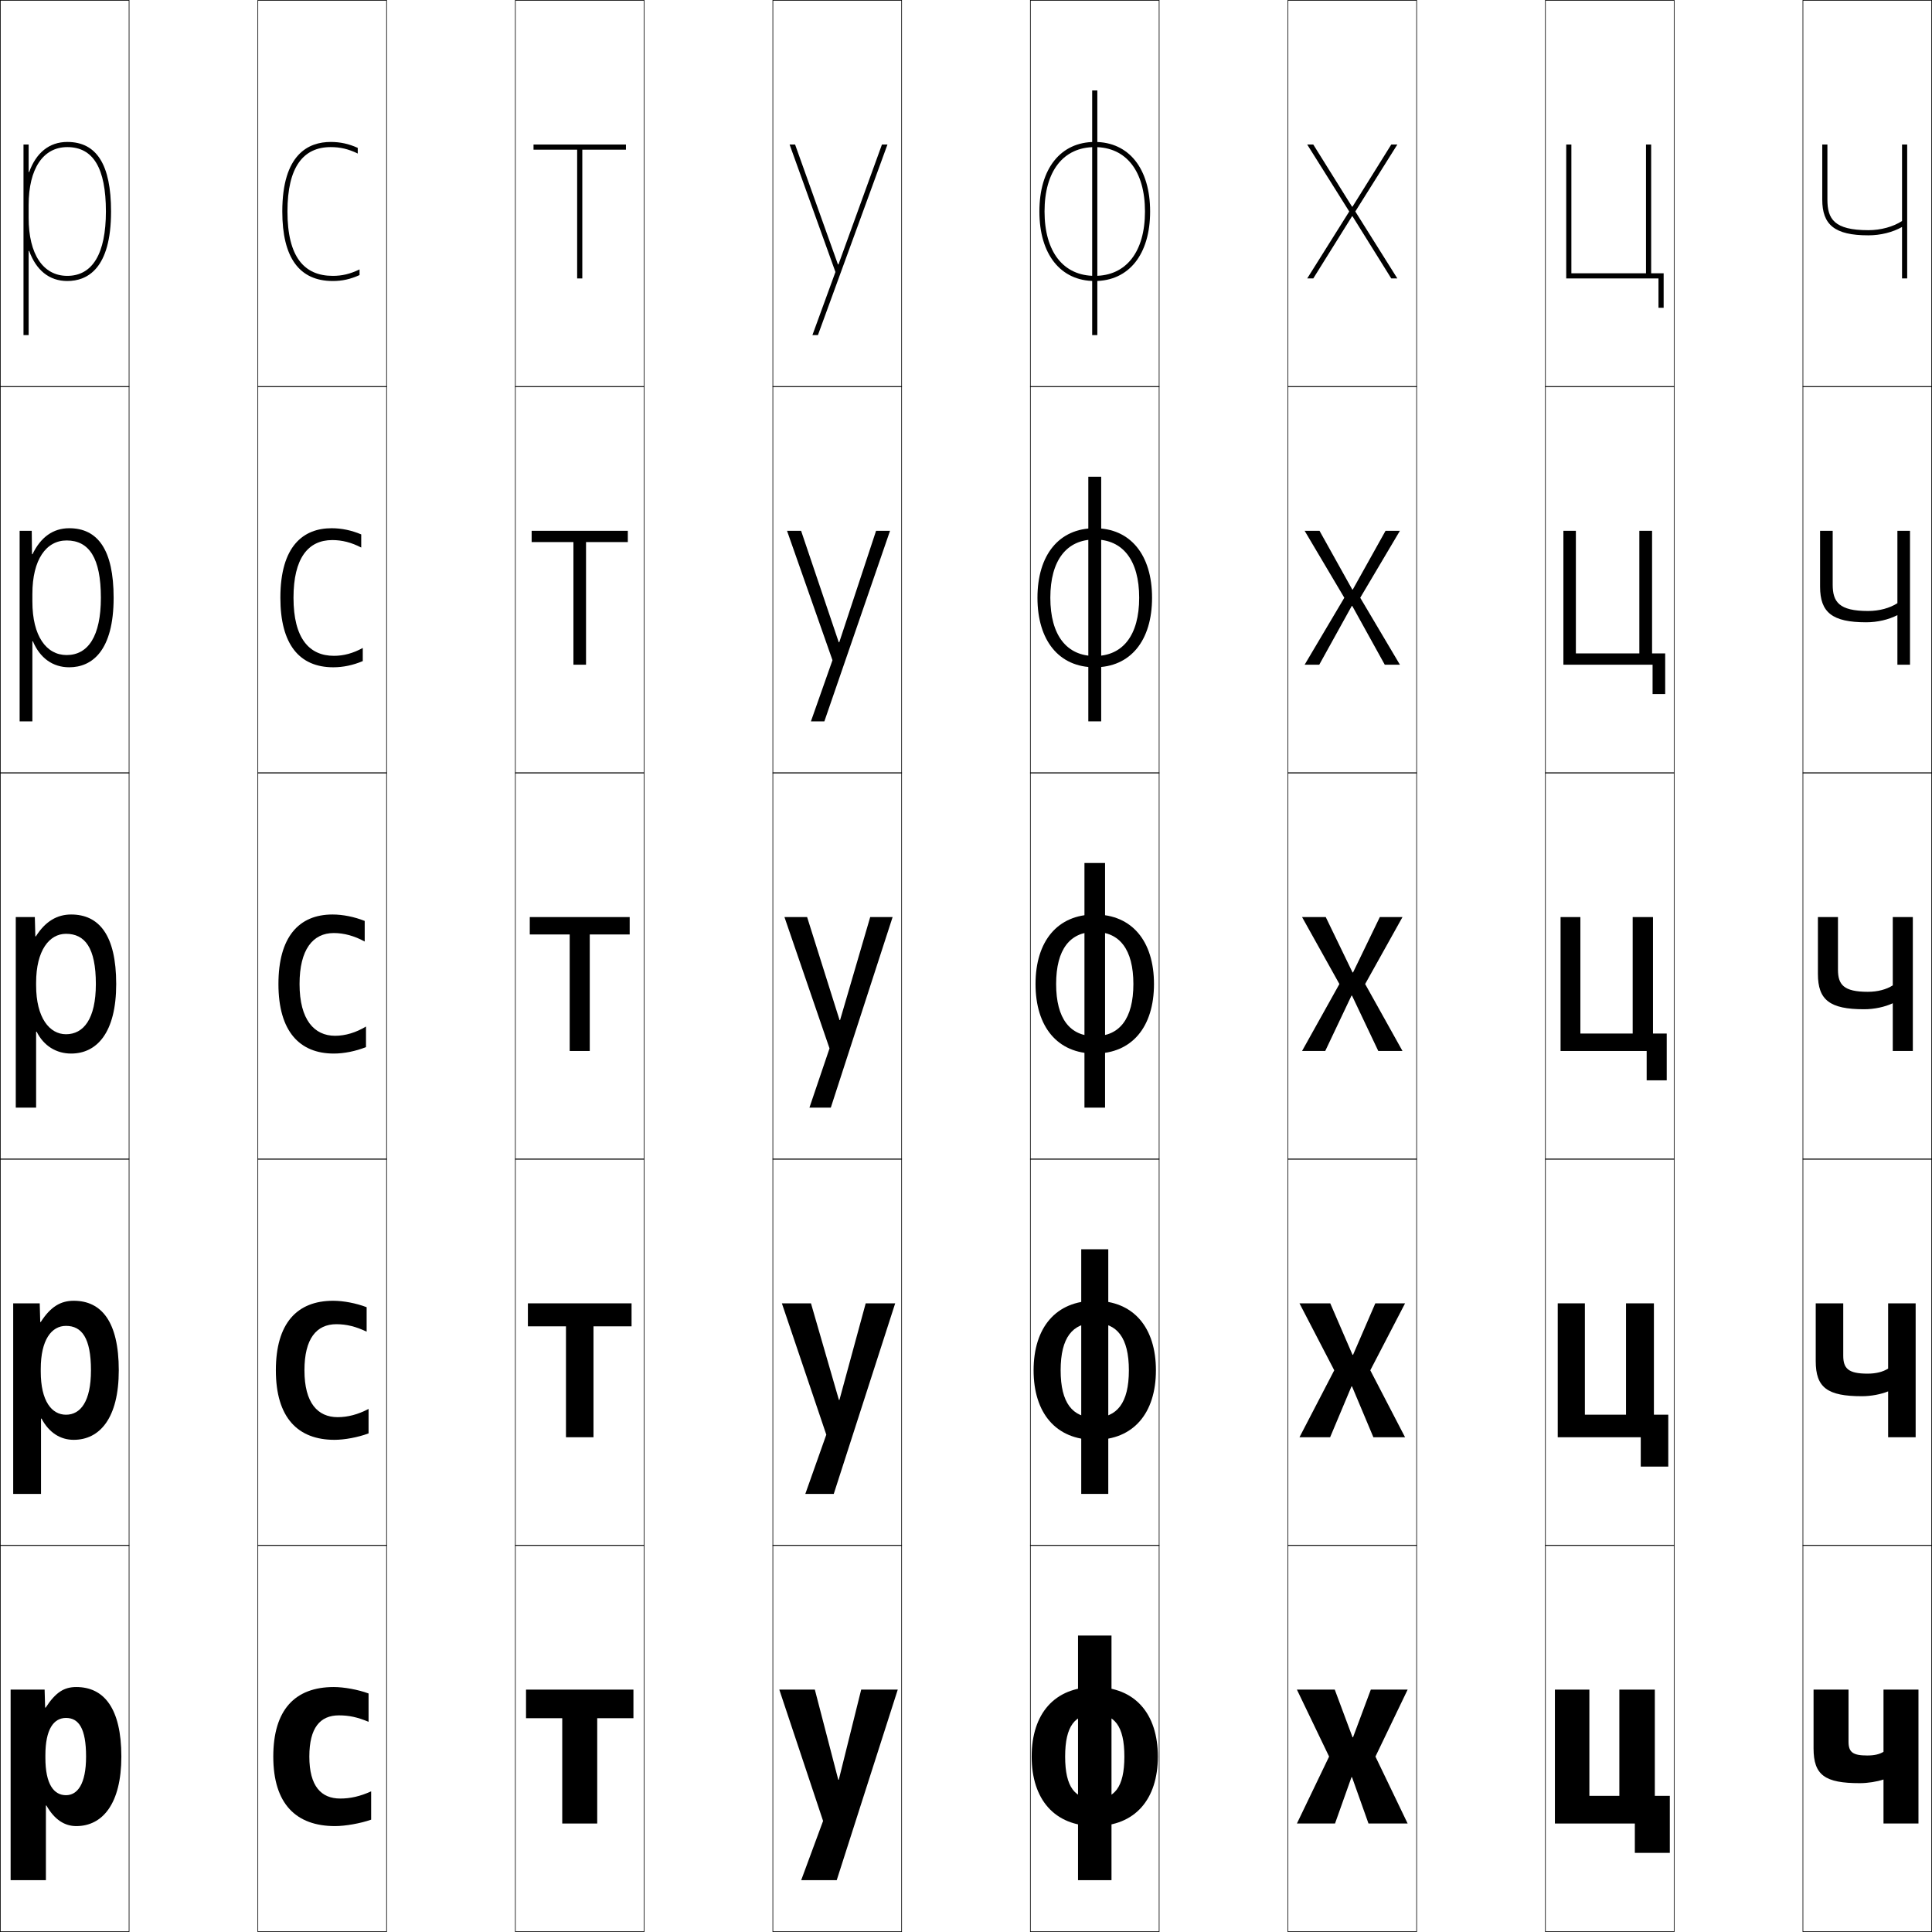
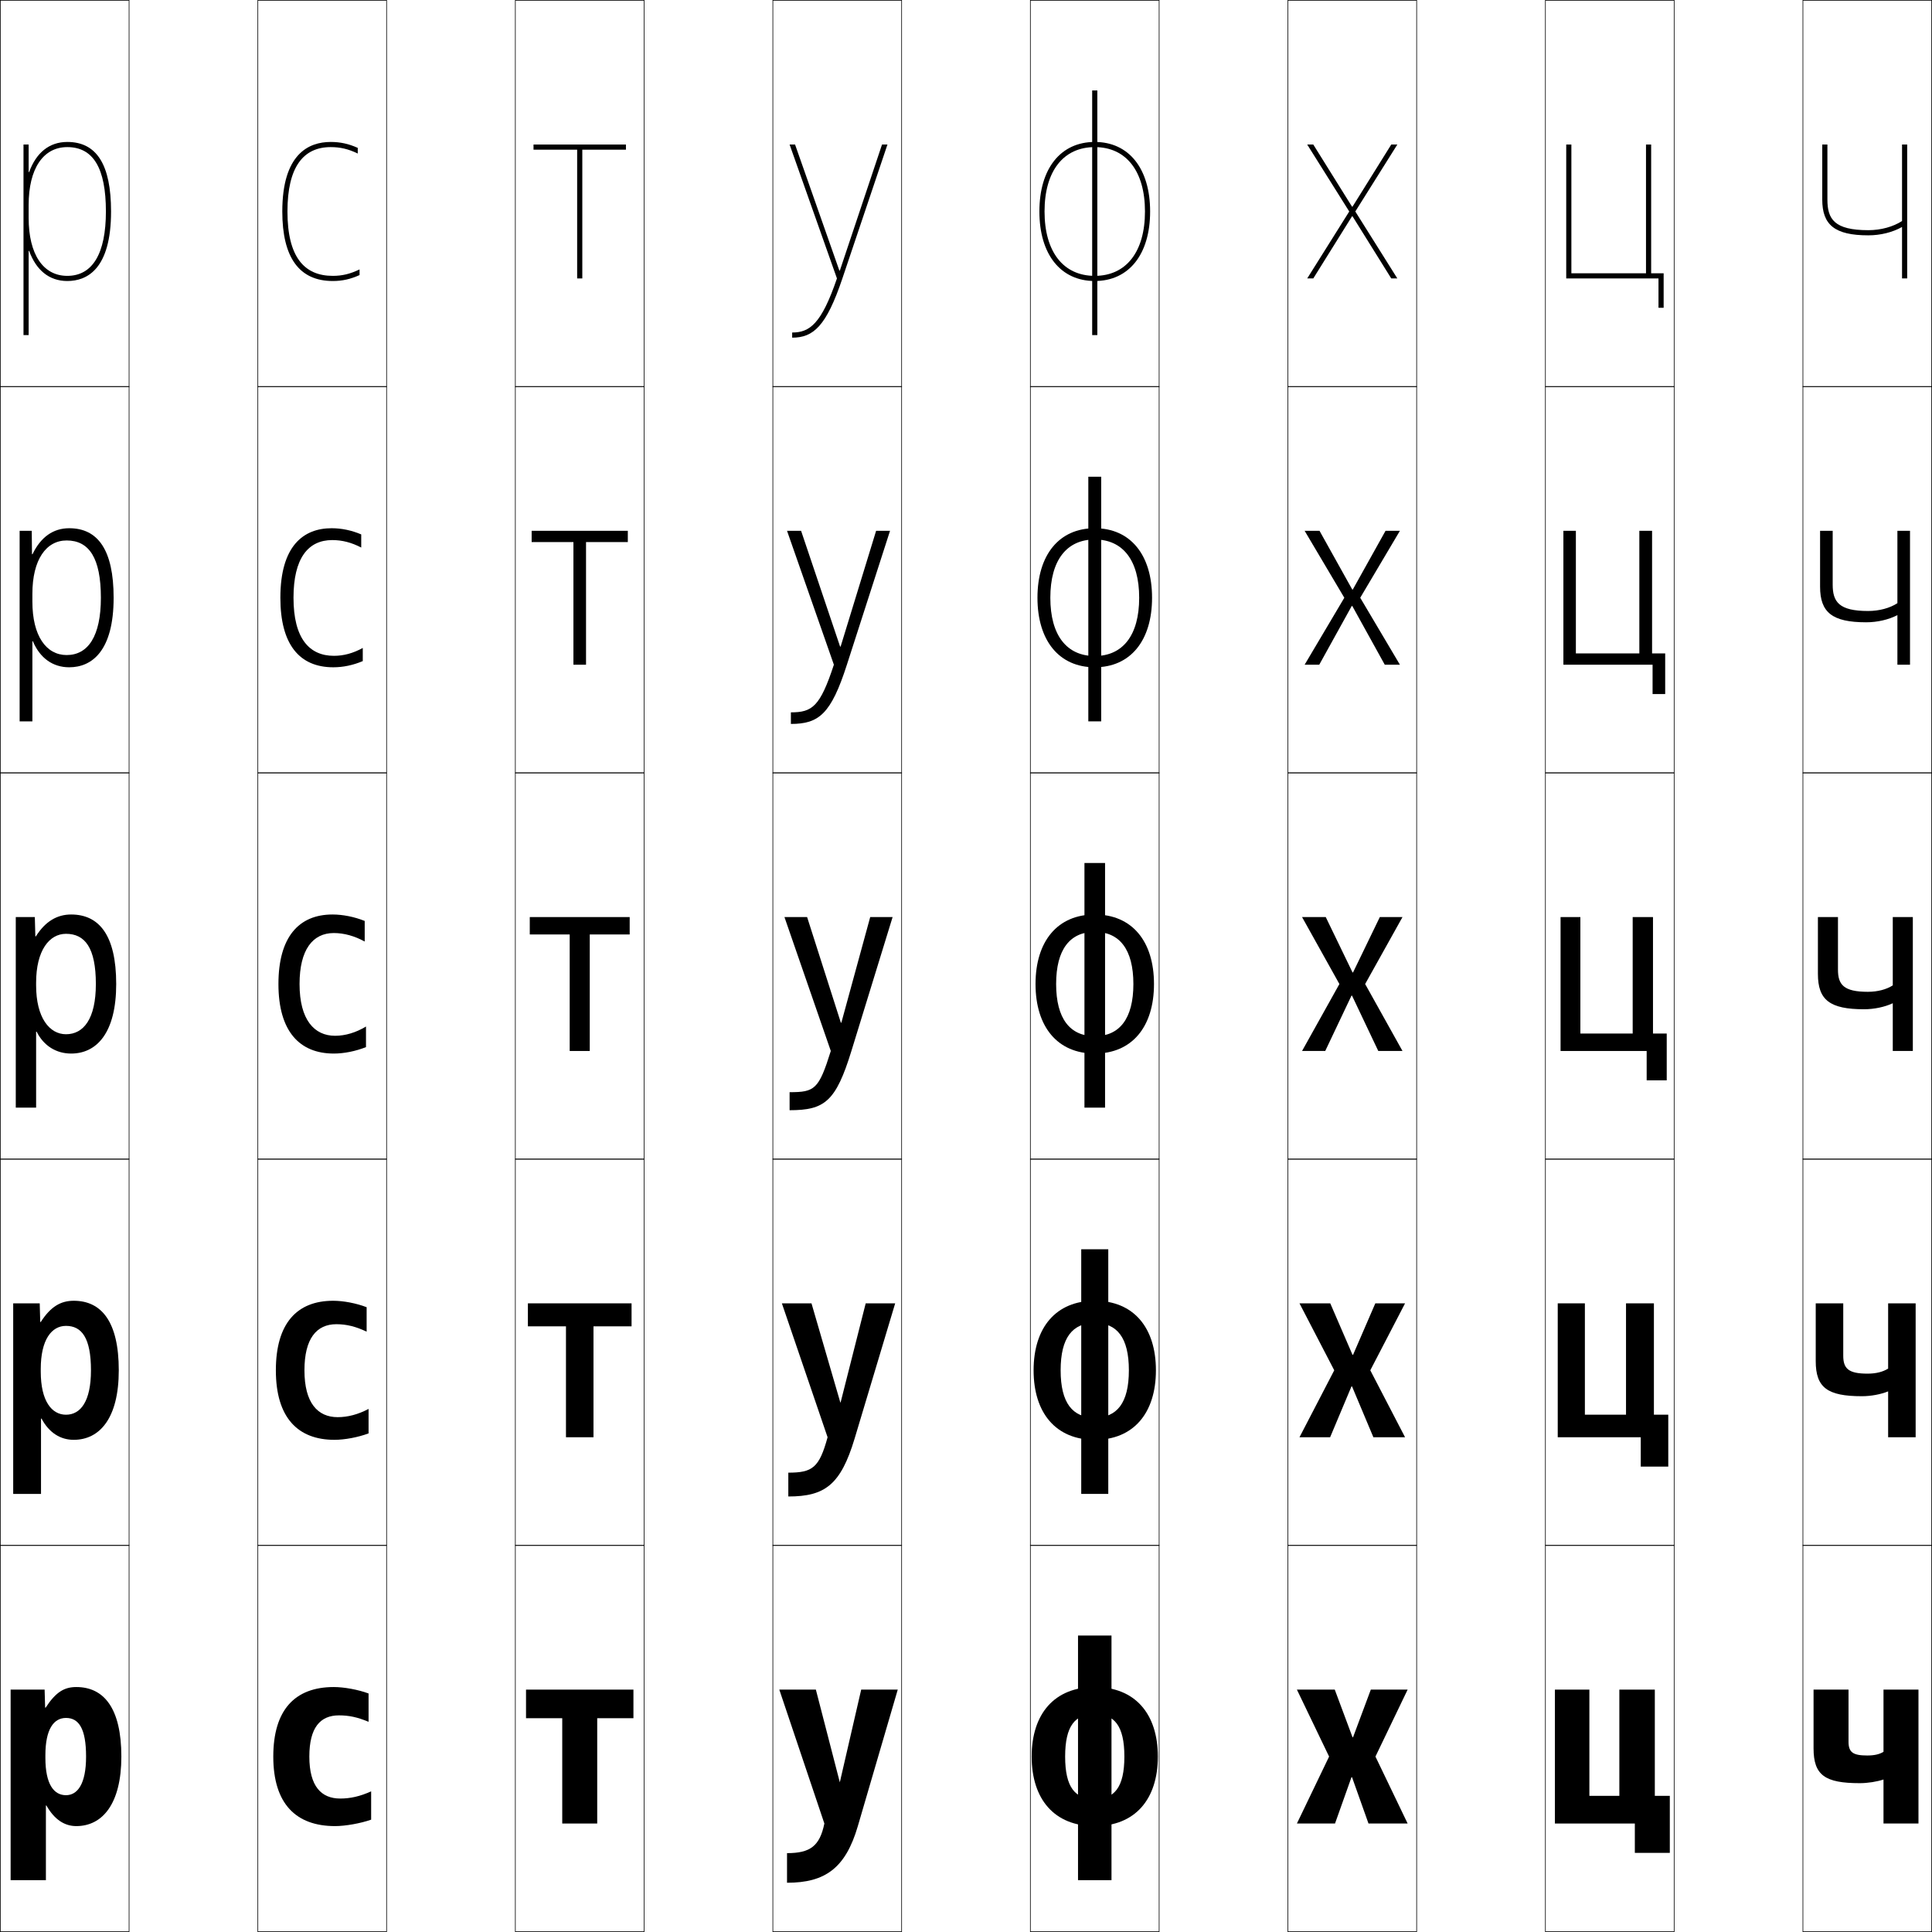
<svg xmlns="http://www.w3.org/2000/svg" width="750.25" height="750.25" viewBox="0 0 750.25 750.25" overflow="visible" enable-background="new 0 0 750.25 750.25" xml:space="preserve">
  <g id="レイヤー1">
    <g>
      <rect x="0.125" y="0.125" fill="none" stroke="#000000" stroke-width="0.25" width="50" height="150" />
      <rect x="100.125" y="0.125" fill="none" stroke="#000000" stroke-width="0.25" width="50" height="150" />
      <rect x="200.125" y="0.125" fill="none" stroke="#000000" stroke-width="0.25" width="50" height="150" />
      <rect x="300.125" y="0.125" fill="none" stroke="#000000" stroke-width="0.25" width="50" height="150" />
      <rect x="400.125" y="0.125" fill="none" stroke="#000000" stroke-width="0.25" width="50" height="150" />
      <rect x="500.125" y="0.125" fill="none" stroke="#000000" stroke-width="0.25" width="50" height="150" />
      <rect x="600.125" y="0.125" fill="none" stroke="#000000" stroke-width="0.25" width="50" height="150" />
      <rect x="0.125" y="150.125" fill="none" stroke="#000000" stroke-width="0.25" width="50" height="150" />
      <rect x="100.125" y="150.125" fill="none" stroke="#000000" stroke-width="0.25" width="50" height="150" />
      <rect x="200.125" y="150.125" fill="none" stroke="#000000" stroke-width="0.25" width="50" height="150" />
      <rect x="300.125" y="150.125" fill="none" stroke="#000000" stroke-width="0.25" width="50" height="150" />
      <rect x="400.125" y="150.125" fill="none" stroke="#000000" stroke-width="0.25" width="50" height="150" />
      <rect x="500.125" y="150.125" fill="none" stroke="#000000" stroke-width="0.25" width="50" height="150" />
      <rect x="600.125" y="150.125" fill="none" stroke="#000000" stroke-width="0.25" width="50" height="150" />
      <rect x="0.125" y="300.125" fill="none" stroke="#000000" stroke-width="0.25" width="50" height="150" />
      <rect x="100.125" y="300.125" fill="none" stroke="#000000" stroke-width="0.25" width="50" height="150" />
      <rect x="200.125" y="300.125" fill="none" stroke="#000000" stroke-width="0.25" width="50" height="150" />
      <rect x="300.125" y="300.125" fill="none" stroke="#000000" stroke-width="0.25" width="50" height="150" />
      <rect x="400.125" y="300.125" fill="none" stroke="#000000" stroke-width="0.25" width="50" height="150" />
      <rect x="500.125" y="300.125" fill="none" stroke="#000000" stroke-width="0.25" width="50" height="150" />
      <rect x="600.125" y="300.125" fill="none" stroke="#000000" stroke-width="0.25" width="50" height="150" />
      <rect x="0.125" y="450.125" fill="none" stroke="#000000" stroke-width="0.25" width="50" height="150" />
      <rect x="100.125" y="450.125" fill="none" stroke="#000000" stroke-width="0.25" width="50" height="150" />
      <rect x="200.125" y="450.125" fill="none" stroke="#000000" stroke-width="0.25" width="50" height="150" />
      <rect x="300.125" y="450.125" fill="none" stroke="#000000" stroke-width="0.25" width="50" height="150" />
      <rect x="400.125" y="450.125" fill="none" stroke="#000000" stroke-width="0.25" width="50" height="150" />
      <rect x="500.125" y="450.125" fill="none" stroke="#000000" stroke-width="0.25" width="50" height="150" />
      <rect x="600.125" y="450.125" fill="none" stroke="#000000" stroke-width="0.25" width="50" height="150" />
      <rect x="0.125" y="600.125" fill="none" stroke="#000000" stroke-width="0.25" width="50" height="150" />
      <rect x="100.125" y="600.125" fill="none" stroke="#000000" stroke-width="0.25" width="50" height="150" />
      <rect x="200.125" y="600.125" fill="none" stroke="#000000" stroke-width="0.25" width="50" height="150" />
      <rect x="300.125" y="600.125" fill="none" stroke="#000000" stroke-width="0.25" width="50" height="150" />
      <rect x="400.125" y="600.125" fill="none" stroke="#000000" stroke-width="0.25" width="50" height="150" />
      <rect x="500.125" y="600.125" fill="none" stroke="#000000" stroke-width="0.25" width="50" height="150" />
      <rect x="600.125" y="600.125" fill="none" stroke="#000000" stroke-width="0.25" width="50" height="150" />
      <rect x="700.125" y="0.125" fill="none" stroke="#000000" stroke-width="0.25" width="50" height="150" />
      <rect x="700.125" y="150.125" fill="none" stroke="#000000" stroke-width="0.25" width="50" height="150" />
      <rect x="700.125" y="300.125" fill="none" stroke="#000000" stroke-width="0.25" width="50" height="150" />
      <rect x="700.125" y="450.125" fill="none" stroke="#000000" stroke-width="0.25" width="50" height="150" />
      <rect x="700.125" y="600.125" fill="none" stroke="#000000" stroke-width="0.25" width="50" height="150" />
    </g>
    <g>
      <path d="M18.025,701.125c3.143,5.548,7.108,8,11.6,8c10.199,0,17.5-8.708,17.5-27H33.425      c0,10.792-3.407,15-7.8,15c-4.658,0-8-4.162-8-14.5v-1c0-10.16,3.252-14.5,8-14.5      c4.918,0,7.8,4.011,7.8,15H47.125c0-18.857-6.822-27-17.5-27      c-4.646,0-7.948,1.921-11.899,8h-0.2l-0.2-7H4.125v74h13.7v-29H18.025z" />
      <path d="M16.125,550.875h-0.2v29.25H5.125v-74h10.3l0.2,7.25h0.2      c3.813-5.963,7.762-8.25,12.8-8.25c10.722,0,17.5,8.023,17.5,27H35.325      c0-12.551-3.571-17.25-9.7-17.25c-5.609,0-9.8,5.394-9.8,16.75v1      c0,11.513,4.295,16.75,9.8,16.75c5.609,0,9.7-5.078,9.7-17.25H46.125      c0,18.549-7.38,27-17.5,27C23.519,559.125,19.08,556.43,16.125,550.875z" />
      <path d="M14.225,400.625h-0.2v29.5H6.125v-74h7.4l0.2,7.5h0.199      c3.675-5.847,8.271-8.5,13.7-8.5c10.766,0,17.5,7.904,17.5,27h-7.9      c0-14.113-4.26-19.5-11.6-19.5c-6.47,0-11.6,6.447-11.6,19v1      c0,12.688,5.249,19,11.6,19c6.825,0,11.6-5.949,11.6-19.5H45.125      c0,18.806-7.459,27-17.5,27C21.904,409.125,16.993,406.187,14.225,400.625z" />
      <path d="M12.575,280.125H7.625v-74h4.7l0.1,9.093H12.625      C15.803,208.591,20.626,205.125,26.875,205.125c11.103,0,17.25,8.368,17.25,27h-4.95      c0-15.468-4.583-22.25-13.3-22.25c-7.932,0-13.3,7.429-13.3,20.75v3      c0,13.388,5.428,20.75,13.3,20.75c8.319,0,13.3-7.297,13.3-22.25H44.125      c0,20.561-8.352,27-17.25,27c-6.394,0-11.376-3.608-14.1-10.093h-0.2V280.125z" />
      <path d="M11.325,97.439C14.006,104.847,19.058,109.125,26.125,109.125c7.755,0,17-4.684,17-27h-2      c0,16.355-5.187,25-15,25c-9.393,0-15-8.411-15-22.5v-5c0-14.089,5.607-22.5,15-22.5      c10.093,0,15,8.178,15,25h2c0-18.168-5.561-27-17-27c-7.067,0-12.119,4.278-14.8,11.686      H11.125V56.125h-2v74h2V97.439H11.325z" />
    </g>
    <g>
      <path d="M131.625,666.125c3.855,0,7.115,0.676,11.5,2.5v-11c-4.093-1.515-9.553-2.5-13.5-2.5      c-15.073,0-23.5,8.83-23.5,27c0,18.413,8.872,27,24,27c3.947,0,9.888-1.042,14-2.5v-11      c-4.318,1.976-8.145,2.8-12,2.8c-7.362,0-12-4.73-12-16.3      C120.125,670.889,124.339,666.125,131.625,666.125z" />
      <path d="M107.125,532.125c0,18.419,8.562,27,22.75,27c3.955,0,9.16-0.969,13.25-2.5v-9.5      c-4.087,2.158-8.085,3.199-12,3.199c-7.725,0-12.9-5.471-12.9-18.199      c0-12.287,4.664-17.9,12.4-17.9c3.915,0,7.581,0.901,11.75,2.9v-9.5      c-4.078-1.566-9.046-2.5-13-2.5C115.276,505.125,107.125,513.933,107.125,532.125z" />
      <path d="M108.125,382.125c0,18.425,8.251,27,21.5,27c3.962,0,8.432-0.895,12.5-2.5v-8      c-3.855,2.341-8.025,3.6-12,3.6c-8.087,0-13.8-6.211-13.8-20.1      c0-13.338,5.113-19.8,13.3-19.8c3.974,0,8.046,1.126,12,3.3v-8      c-4.063-1.619-8.539-2.5-12.5-2.5C116.001,355.125,108.125,363.91,108.125,382.125z" />
      <path d="M140.875,251.625c-3.781,2.062-7.403,3.05-11.2,3.05      c-9.562,0-15.7-6.735-15.7-22.55c0-15.345,5.657-22.4,15.05-22.4      c3.796,0,7.425,0.912,11.25,2.9v-5.1c-3.78-1.599-7.658-2.4-11.5-2.4      c-10.85,0-19.9,6.734-19.9,27c0,18.17,7.423,27,20.55,27      c3.815,0,7.633-0.799,11.45-2.402V251.625z" />
      <path d="M129.225,107.125c-11.036,0-17.6-7.26-17.6-25c0-17.353,6.201-25,16.8-25      c3.619,0,6.804,0.698,10.5,2.5v-2.199c-3.497-1.579-6.776-2.301-10.5-2.301      c-8.576,0-18.8,4.684-18.8,27c0,17.916,6.594,27,19.6,27      c3.669,0,6.834-0.703,10.4-2.305V104.625C135.918,106.407,132.844,107.125,129.225,107.125z      " />
    </g>
    <g>
-       <polygon points="325.524,691.125 316.425,656.125 302.625,656.125 319.625,707.125 311.125,730.125       324.925,730.125 348.625,656.125 334.425,656.125 325.725,691.125 " />
-       <polygon points="325.774,543.625 314.925,506.125 303.625,506.125 320.875,557.125 312.725,580.125       323.775,580.125 347.625,506.125 336.175,506.125 325.975,543.625 " />
-       <polygon points="326.024,396.125 313.425,356.125 304.625,356.125 322.125,407.125 314.325,430.125       322.625,430.125 346.625,356.125 337.925,356.125 326.225,396.125 " />
-       <polygon points="314.905,280.125 323.275,256.374 305.625,206.125 311.09,206.125 325.711,249.404       325.911,249.404 340.205,206.125 345.625,206.125 320.125,280.125 " />
-       <polygon points="325.598,102.684 342.485,56.125 344.625,56.125 317.625,130.125 315.485,130.125       324.425,105.623 306.625,56.125 308.755,56.125 325.397,102.684 " />
-     </g>
-     <g>
      <polygon points="231.915,667.229 245.98,667.229 245.98,656.125 204.271,656.125       204.271,667.229 218.335,667.229 218.335,708.125 231.915,708.125 " />
      <polygon points="230.467,515.053 245.253,515.053 245.253,506.125 204.998,506.125       204.998,515.053 219.783,515.053 219.783,558.125 230.467,558.125 " />
      <polygon points="229.02,362.877 244.525,362.877 244.525,356.125 205.726,356.125       205.726,362.877 221.23,362.877 221.23,408.125 229.02,408.125 " />
      <polygon points="222.678,258.125 227.572,258.125 227.572,210.501 243.798,210.501       243.798,206.125 206.453,206.125 206.453,210.501 222.678,210.501 " />
      <polygon points="224.125,108.125 226.125,108.125 226.125,58.125 243.07,58.125 243.07,56.125 207.181,56.125       207.181,58.125 224.125,58.125 " />
    </g>
    <g>
      <g>
        <rect x="418.625" y="635.125" width="13" height="95" />
        <path d="M425.125,655.125c-15.646,0-24.5,10.397-24.5,27c0,16.599,8.854,27,24.5,27v-10.5       c-7.583,0-11.5-4.49-11.5-16.5c0-12.012,3.917-16.5,11.5-16.5s11.5,4.488,11.5,16.5       c0,12.01-3.917,16.5-11.5,16.5v10.5c15.644,0,24.5-10.401,24.5-27       C449.625,665.522,440.769,655.125,425.125,655.125z" />
      </g>
      <g>
        <rect x="419.875" y="485.125" width="10.5" height="95" />
        <path d="M425.125,513.75c8.58,0,13.25,5.619,13.25,18.375c0,12.754-4.67,18.375-13.25,18.375v8.625       c15.049,0,23.75-10.387,23.75-27c0-16.615-8.701-27-23.75-27c-15.05,0-23.75,10.385-23.75,27       c0,16.613,8.7,27,23.75,27V550.5c-8.58,0-13.25-5.621-13.25-18.375       C411.875,519.369,416.545,513.75,425.125,513.75z" />
      </g>
      <g>
        <rect x="421.125" y="335.125" width="8" height="95" />
        <path d="M425.125,361.875c9.577,0,15,6.75,15,20.25c0,13.499-5.423,20.25-15,20.25v6.75       c14.453,0,23-10.373,23-27c0-16.629-8.547-27-23-27c-14.454,0-23,10.371-23,27       c0,16.627,8.546,27,23,27v-6.75c-9.577,0-15-6.751-15-20.25       C410.125,368.625,415.548,361.875,425.125,361.875z" />
      </g>
      <g>
        <rect x="422.625" y="185.125" width="5" height="95" />
        <path d="M425.125,209.5c10.895,0,17.25,8.048,17.25,22.625c0,14.577-6.355,22.625-17.25,22.625v4.375       c13.858,0,22.25-10.359,22.25-27c0-16.642-8.392-27-22.25-27c-13.859,0-22.25,10.358-22.25,27       c0,16.641,8.391,27,22.25,27v-4.375c-10.895,0-17.25-8.048-17.25-22.625       C407.875,217.548,414.23,209.5,425.125,209.5z" />
      </g>
      <g>
        <rect x="424.125" y="35.125" width="2" height="95" />
        <path d="M425.125,57.125c12.211,0,19.5,9.346,19.5,25s-7.289,25-19.5,25v2c13.264,0,21.5-10.346,21.5-27       s-8.236-27-21.5-27s-21.5,10.346-21.5,27s8.236,27,21.5,27v-2c-12.211,0-19.5-9.346-19.5-25       S412.914,57.125,425.125,57.125z" />
      </g>
    </g>
    <g>
      <polygon points="525.225,674.625 518.325,656.125 503.625,656.125 516.125,682.125 503.625,708.125       518.425,708.125 524.824,690.125 525.024,690.125 531.425,708.125 546.625,708.125 534.125,682.125       546.625,656.125 532.325,656.125 525.425,674.625 " />
      <polygon points="525.225,526.125 516.575,506.125 504.625,506.125 518.125,532.125 504.625,558.125       516.525,558.125 524.824,538.375 525.024,538.375 533.324,558.125 545.625,558.125 532.125,532.125       545.625,506.125 534.075,506.125 525.425,526.125 " />
      <polygon points="525.225,377.625 514.825,356.125 505.625,356.125 520.125,382.125 505.625,408.125 514.625,408.125       524.824,386.625 525.024,386.625 535.225,408.125 544.625,408.125 530.125,382.125 544.625,356.125       535.825,356.125 525.425,377.625 " />
      <polygon points="537.744,258.125 543.625,258.125 528.215,232.125 543.625,206.125 538.045,206.125       525.324,228.935 525.125,228.935 512.405,206.125 506.625,206.125 522.035,232.125 506.625,258.125       512.305,258.125 524.925,235.315 525.125,235.315 " />
      <polygon points="525.225,84.006 540.265,108.125 542.625,108.125 526.305,82.125 542.625,56.125       540.265,56.125 525.225,80.244 525.025,80.244 509.985,56.125 507.625,56.125 523.945,82.125       507.625,108.125 509.985,108.125 525.025,84.006 " />
    </g>
    <g>
      <polygon points="646.04,106.125 646.04,119.522 644.04,119.522 644.04,108.125       608.21,108.125 608.21,56.125 610.21,56.125 610.21,106.125 639.19,106.125 639.19,56.125       641.19,56.125 641.19,106.125 " />
      <polygon points="636.604,206.125 641.547,206.125 641.547,253.738 646.639,253.738       646.639,269.522 641.744,269.522 641.744,258.125 607.111,258.125 607.111,206.125       611.957,206.125 611.957,253.738 636.604,253.738 " />
      <polygon points="647.237,401.352 647.237,419.522 639.447,419.522 639.447,408.125       606.012,408.125 606.012,356.125 613.705,356.125 613.705,401.352 634.016,401.352       634.016,356.125 641.902,356.125 641.902,401.352 " />
      <polygon points="631.428,506.125 642.258,506.125 642.258,549.364 647.836,549.364       647.836,569.522 637.15,569.522 637.15,558.125 604.913,558.125 604.913,506.125       615.453,506.125 615.453,549.364 631.428,549.364 " />
      <polygon points="648.435,697.377 648.435,719.522 634.854,719.522 634.854,708.125       603.814,708.125 603.814,656.125 617.2,656.125 617.2,697.377 628.841,697.377       628.841,656.125 642.614,656.125 642.614,697.377 " />
    </g>
    <g>
      <path d="M731.415,691.029c-2.503,0.843-6.084,1.425-9.215,1.425      c-13.503,0-17.945-3.076-17.945-13.534V656.125h13.58v20.238      c0,4.172,1.816,5.343,7.274,5.343c2.801,0,4.718-0.468,6.306-1.425V656.125h13.58      v52h-13.58V691.029z" />
      <path d="M733.215,540.309c-2.791,1.147-6.648,1.879-10.185,1.879      c-13.397,0-17.931-3.33-17.931-13.624V506.125h10.686v20.321      c0,5.012,2.012,6.979,9.427,6.979c3.32,0,5.96-0.685,8.003-1.959V506.125h10.686      v52h-10.686V540.309z" />
      <path d="M735.016,356.125h7.789v52h-7.789v-18.538      c-3.081,1.453-7.215,2.333-11.155,2.333c-13.292,0-17.915-3.582-17.915-13.713      V356.125h7.789v20.404c0,5.852,2.209,8.616,11.58,8.616      c3.84,0,7.201-0.901,9.701-2.493V356.125z" />
      <path d="M736.815,206.125h4.895v52h-4.895v-19.259c-3.37,1.758-7.78,2.787-12.125,2.787      c-13.187,0-17.9-3.835-17.9-13.802V206.125h4.895v20.887      c0,6.691,2.404,10.253,13.733,10.253c4.359,0,8.441-1.119,11.397-3.027V206.125z" />
      <path d="M738.615,56.125v29.699c-3.412,2.226-8.216,3.562-13.095,3.562      c-13.286,0-15.886-4.36-15.886-11.891V56.125h-2v21.37      c0,9.802,4.804,13.891,17.886,13.891c4.749,0,9.437-1.178,13.095-3.241V108.125h2v-52      H738.615z" />
    </g>
+     <g>
+       <path d="M305.625,719.625c8.973,0,12.692-2.701,14.5-11.5l-17.5-52h14.2l9.3,36l0,0l8.3-36      h14.199l-15.5,53c-4.785,16.365-12.711,22-27.5,22V719.625z" />
+       <path d="M326.325,544.625h0.101l9.75-38.5h11.449l-15.75,52.5      c-5.419,18.021-11.563,22.5-25.75,22.5v-9.25c9.383,0,12.007-1.89,15.25-13.75l-17.75-52h11.5      L326.325,544.625z" />
+       <path d="M326.525,397.125h0.201l11.199-41h8.699l-16,52c-6.053,19.676-10.415,23-24,23v-7      c9.792,0,11.322-1.078,16-16l-18-52h8.8L326.525,397.125z" />
+       <path d="M340.22,206.125h5.405l-16.75,52c-6.151,19.124-10.84,23-21.75,23v-4.5      c8.278,0,11.331-2.178,16.693-18.5l-18.193-52h5.46l15.149,44.963h0.201      L340.22,206.125z" />
+       <path d="M326.145,105.051L342.514,56.125h2.11l-17.5,52c-6.25,18.572-11.265,23-19.5,23v-2      c6.765,0,11.34-3.277,17.386-21l-18.386-52h2.121l17.198,48.926H326.145z" />
+     </g>
  </g>
</svg>
